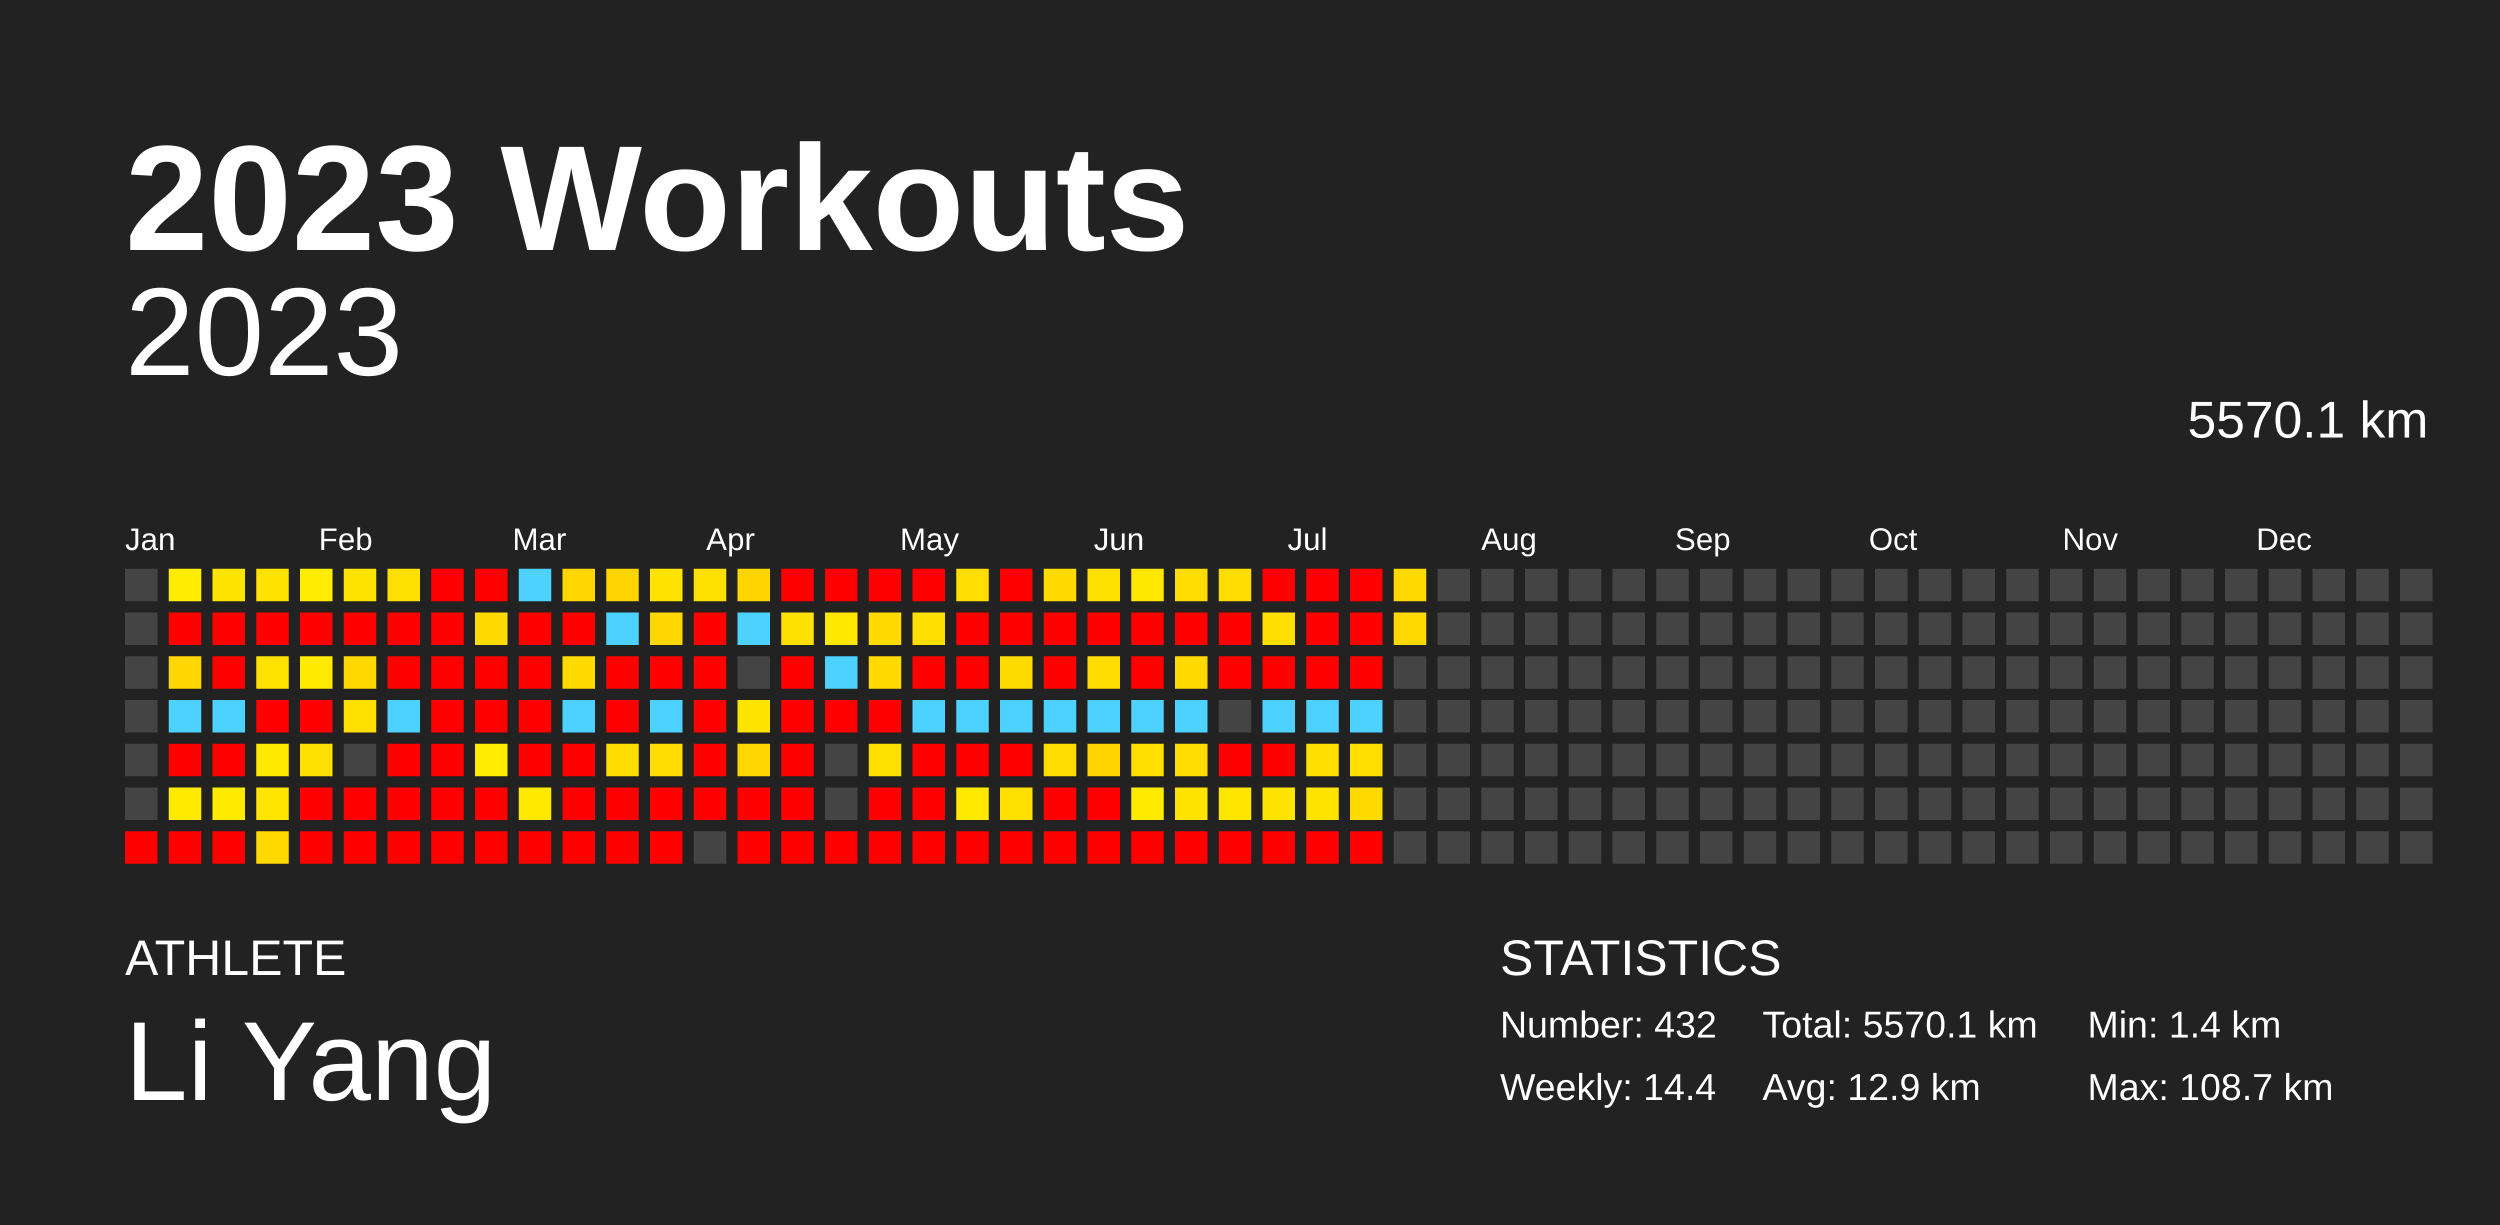
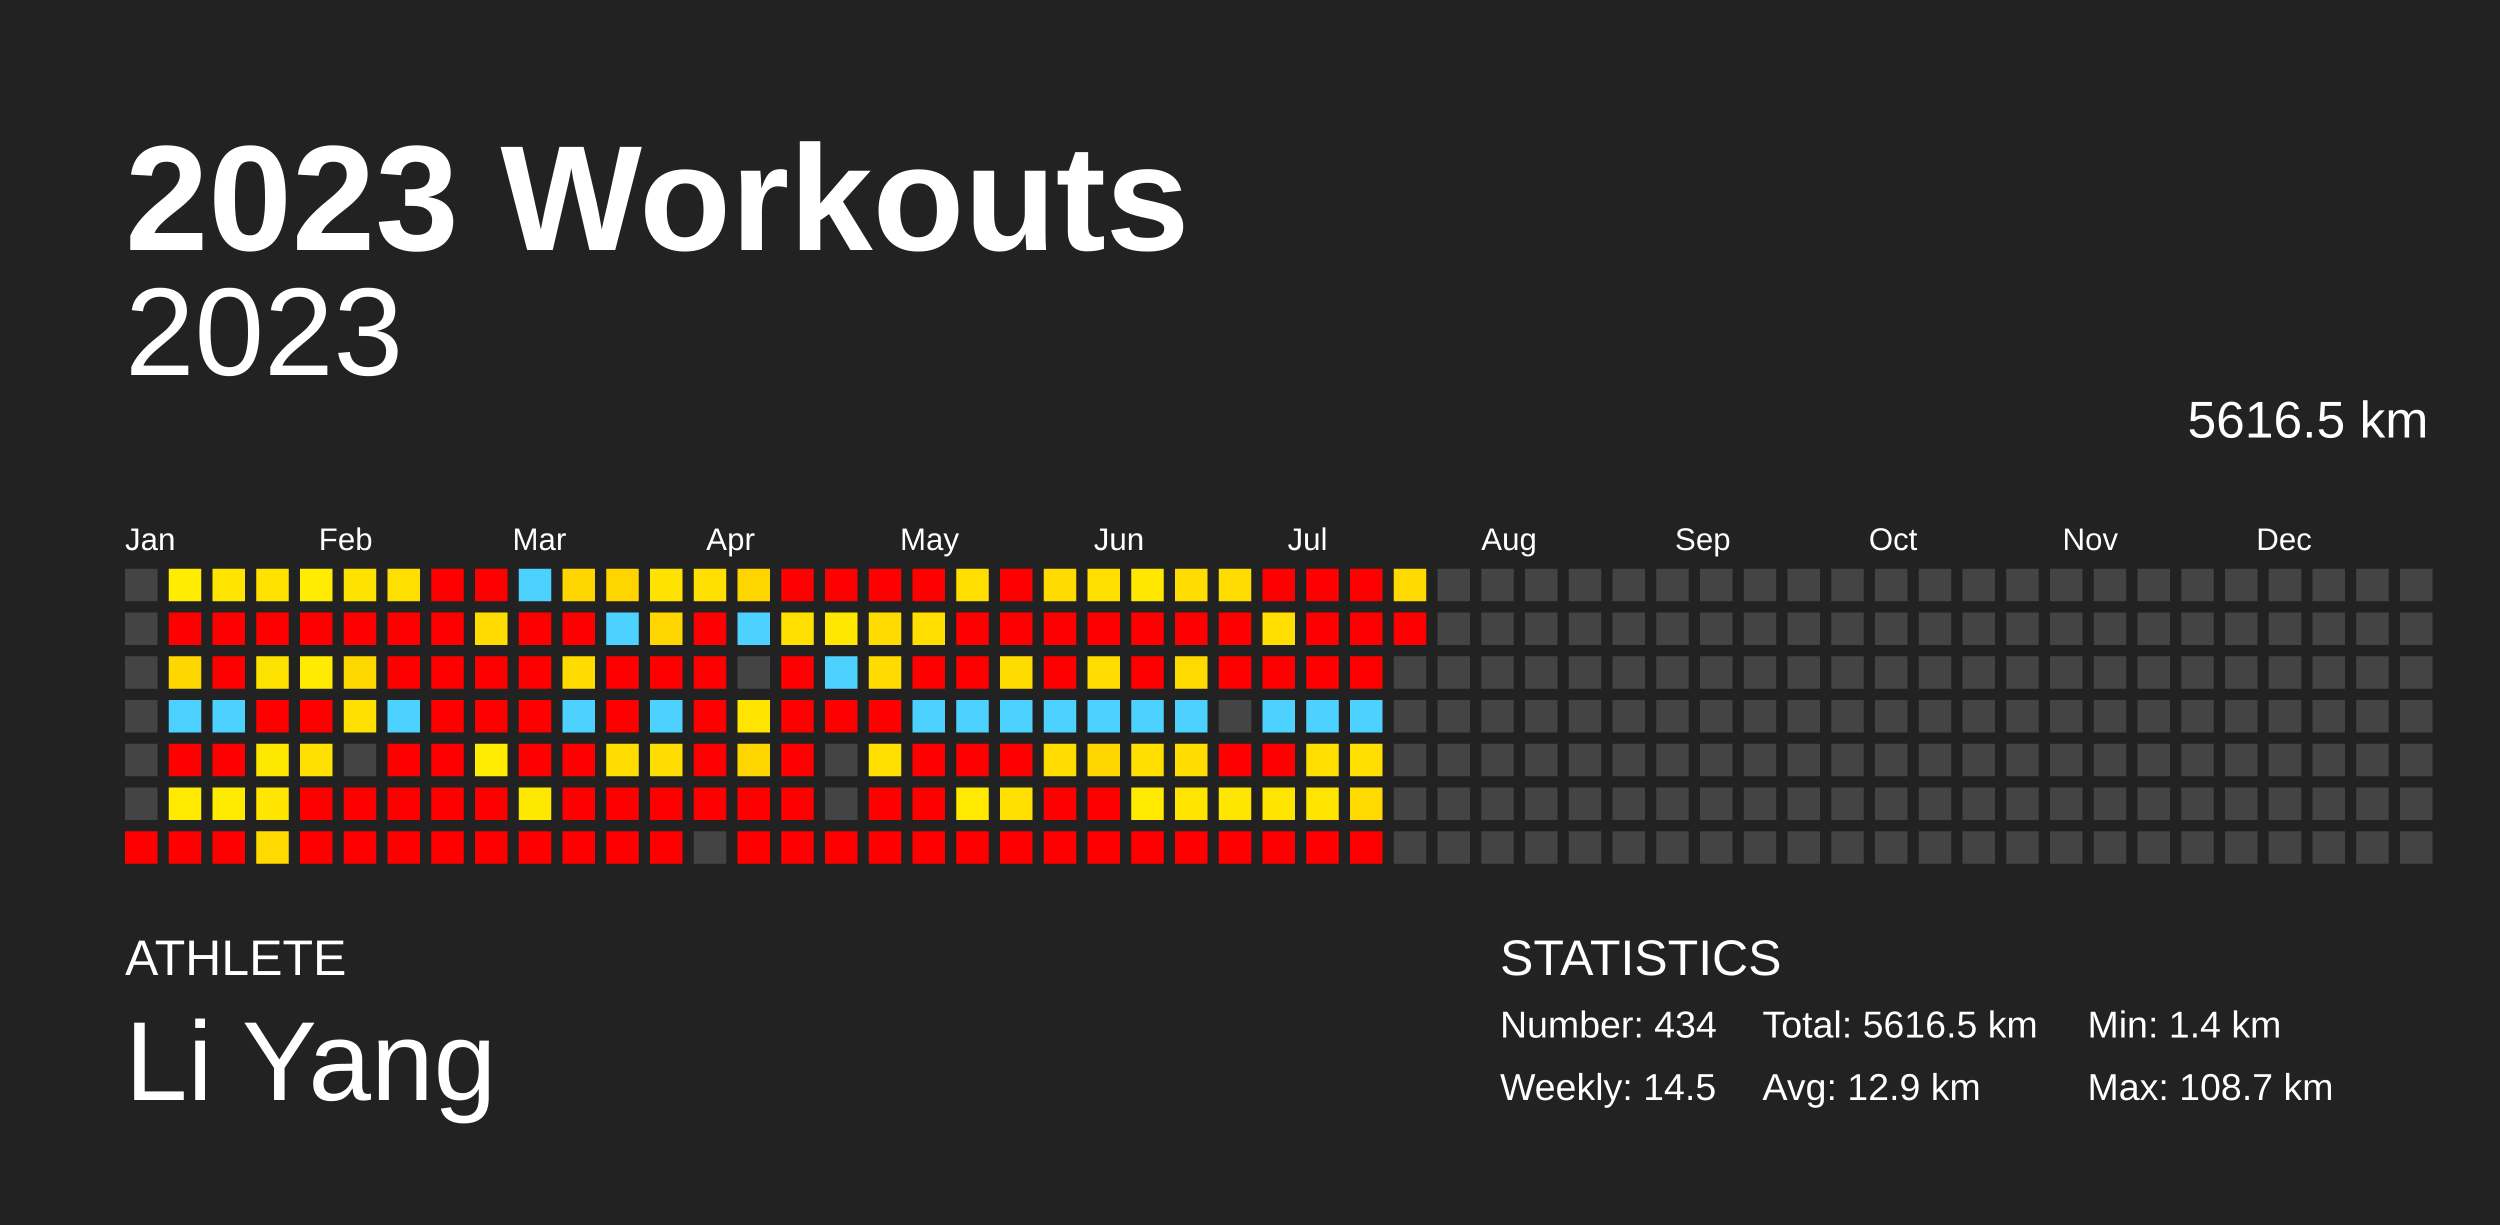
<svg xmlns="http://www.w3.org/2000/svg" baseProfile="full" height="98mm" version="1.1" viewBox="0,0,200,98" width="200mm">
  <defs />
  <rect fill="#222222" height="98" width="200" x="0" y="0" />
  <text fill="#FFFFFF" style="font-size:12px; font-family:Arial; font-weight:bold;" x="10" y="20">2023 Workouts</text>
  <text fill="#FFFFFF" style="font-size:4px; font-family:Arial" x="10" y="78">ATHLETE</text>
  <text fill="#FFFFFF" style="font-size:9px; font-family:Arial" x="10" y="88">Li Yang</text>
  <text fill="#FFFFFF" style="font-size:4px; font-family:Arial" x="120" y="78">STATISTICS</text>
-   <text fill="#FFFFFF" style="font-size:3px; font-family:Arial" x="120" y="83">Number: 432</text>
-   <text fill="#FFFFFF" style="font-size:3px; font-family:Arial" x="120" y="88">Weekly: 14.4</text>
-   <text fill="#FFFFFF" style="font-size:3px; font-family:Arial" x="141" y="83">Total: 5570.1 km</text>
+   <text fill="#FFFFFF" style="font-size:3px; font-family:Arial" x="120" y="83">Number: 434</text>
+   <text fill="#FFFFFF" style="font-size:3px; font-family:Arial" x="120" y="88">Weekly: 14.5</text>
+   <text fill="#FFFFFF" style="font-size:3px; font-family:Arial" x="141" y="83">Total: 5616.5 km</text>
  <text fill="#FFFFFF" style="font-size:3px; font-family:Arial" x="141" y="88">Avg: 12.9 km</text>
  <text fill="#FFFFFF" style="font-size:3px; font-family:Arial" x="167" y="83">Min: 1.4 km</text>
  <text fill="#FFFFFF" style="font-size:3px; font-family:Arial" x="167" y="88">Max: 108.7 km</text>
  <text alignment-baseline="hanging" fill="#FFFFFF" style="font-size:10.0px; font-family:Arial;" x="10" y="30">2023</text>
-   <text alignment-baseline="hanging" fill="#FFFFFF" style="font-size:4.125px; font-family:Arial;" x="175" y="35">5570.1 km</text>
+   <text alignment-baseline="hanging" fill="#FFFFFF" style="font-size:4.125px; font-family:Arial;" x="175" y="35">5616.5 km</text>
  <text fill="#FFFFFF" style="font-size:2.5px; font-family:Arial" x="10.0" y="44">Jan</text>
  <text fill="#FFFFFF" style="font-size:2.5px; font-family:Arial" x="25.5" y="44">Feb</text>
  <text fill="#FFFFFF" style="font-size:2.5px; font-family:Arial" x="41.0" y="44">Mar</text>
  <text fill="#FFFFFF" style="font-size:2.5px; font-family:Arial" x="56.5" y="44">Apr</text>
  <text fill="#FFFFFF" style="font-size:2.5px; font-family:Arial" x="72.0" y="44">May</text>
  <text fill="#FFFFFF" style="font-size:2.5px; font-family:Arial" x="87.5" y="44">Jun</text>
  <text fill="#FFFFFF" style="font-size:2.5px; font-family:Arial" x="103.0" y="44">Jul</text>
  <text fill="#FFFFFF" style="font-size:2.5px; font-family:Arial" x="118.5" y="44">Aug</text>
  <text fill="#FFFFFF" style="font-size:2.5px; font-family:Arial" x="134.0" y="44">Sep</text>
  <text fill="#FFFFFF" style="font-size:2.5px; font-family:Arial" x="149.5" y="44">Oct</text>
  <text fill="#FFFFFF" style="font-size:2.5px; font-family:Arial" x="165.0" y="44">Nov</text>
  <text fill="#FFFFFF" style="font-size:2.5px; font-family:Arial" x="180.5" y="44">Dec</text>
  <rect fill="#444444" height="2.6" width="2.6" x="10.0" y="45.5" />
  <rect fill="#444444" height="2.6" width="2.6" x="10.0" y="49.0" />
  <rect fill="#444444" height="2.6" width="2.6" x="10.0" y="52.5" />
  <rect fill="#444444" height="2.6" width="2.6" x="10.0" y="56.0" />
  <rect fill="#444444" height="2.6" width="2.6" x="10.0" y="59.5" />
  <rect fill="#444444" height="2.6" width="2.6" x="10.0" y="63.0" />
  <rect fill="red" height="2.6" width="2.6" x="10.0" y="66.5" />
  <rect fill="#ffec00" height="2.6" width="2.6" x="13.5" y="45.5" />
  <rect fill="red" height="2.6" width="2.6" x="13.5" y="49.0" />
  <rect fill="#ffd600" height="2.6" width="2.6" x="13.5" y="52.5" />
  <rect fill="#4dd2ff" height="2.6" width="2.6" x="13.5" y="56.0" />
  <rect fill="red" height="2.6" width="2.6" x="13.5" y="59.5" />
  <rect fill="#ffea00" height="2.6" width="2.6" x="13.5" y="63.0" />
  <rect fill="red" height="2.6" width="2.6" x="13.5" y="66.5" />
  <rect fill="#ffe400" height="2.6" width="2.6" x="17.0" y="45.5" />
  <rect fill="red" height="2.6" width="2.6" x="17.0" y="49.0" />
  <rect fill="red" height="2.6" width="2.6" x="17.0" y="52.5" />
  <rect fill="#4dd2ff" height="2.6" width="2.6" x="17.0" y="56.0" />
  <rect fill="red" height="2.6" width="2.6" x="17.0" y="59.5" />
  <rect fill="#ffeb00" height="2.6" width="2.6" x="17.0" y="63.0" />
  <rect fill="red" height="2.6" width="2.6" x="17.0" y="66.5" />
  <rect fill="#ffe200" height="2.6" width="2.6" x="20.5" y="45.5" />
  <rect fill="red" height="2.6" width="2.6" x="20.5" y="49.0" />
  <rect fill="#ffe300" height="2.6" width="2.6" x="20.5" y="52.5" />
  <rect fill="red" height="2.6" width="2.6" x="20.5" y="56.0" />
  <rect fill="#ffe800" height="2.6" width="2.6" x="20.5" y="59.5" />
  <rect fill="#ffe500" height="2.6" width="2.6" x="20.5" y="63.0" />
  <rect fill="#ffd900" height="2.6" width="2.6" x="20.5" y="66.5" />
  <rect fill="#ffec00" height="2.6" width="2.6" x="24.0" y="45.5" />
  <rect fill="red" height="2.6" width="2.6" x="24.0" y="49.0" />
  <rect fill="#ffea00" height="2.6" width="2.6" x="24.0" y="52.5" />
  <rect fill="red" height="2.6" width="2.6" x="24.0" y="56.0" />
  <rect fill="#ffe000" height="2.6" width="2.6" x="24.0" y="59.5" />
  <rect fill="red" height="2.6" width="2.6" x="24.0" y="63.0" />
  <rect fill="red" height="2.6" width="2.6" x="24.0" y="66.5" />
  <rect fill="#ffe300" height="2.6" width="2.6" x="27.5" y="45.5" />
  <rect fill="red" height="2.6" width="2.6" x="27.5" y="49.0" />
  <rect fill="#ffd800" height="2.6" width="2.6" x="27.5" y="52.5" />
  <rect fill="#ffe000" height="2.6" width="2.6" x="27.5" y="56.0" />
  <rect fill="#444444" height="2.6" width="2.6" x="27.5" y="59.5" />
  <rect fill="red" height="2.6" width="2.6" x="27.5" y="63.0" />
  <rect fill="red" height="2.6" width="2.6" x="27.5" y="66.5" />
  <rect fill="#ffdf00" height="2.6" width="2.6" x="31.0" y="45.5" />
  <rect fill="red" height="2.6" width="2.6" x="31.0" y="49.0" />
  <rect fill="red" height="2.6" width="2.6" x="31.0" y="52.5" />
  <rect fill="#4dd2ff" height="2.6" width="2.6" x="31.0" y="56.0" />
  <rect fill="red" height="2.6" width="2.6" x="31.0" y="59.5" />
  <rect fill="red" height="2.6" width="2.6" x="31.0" y="63.0" />
  <rect fill="red" height="2.6" width="2.6" x="31.0" y="66.5" />
  <rect fill="red" height="2.6" width="2.6" x="34.5" y="45.5" />
  <rect fill="red" height="2.6" width="2.6" x="34.5" y="49.0" />
  <rect fill="red" height="2.6" width="2.6" x="34.5" y="52.5" />
  <rect fill="red" height="2.6" width="2.6" x="34.5" y="56.0" />
  <rect fill="red" height="2.6" width="2.6" x="34.5" y="59.5" />
  <rect fill="red" height="2.6" width="2.6" x="34.5" y="63.0" />
  <rect fill="red" height="2.6" width="2.6" x="34.5" y="66.5" />
  <rect fill="red" height="2.6" width="2.6" x="38.0" y="45.5" />
  <rect fill="#ffdb00" height="2.6" width="2.6" x="38.0" y="49.0" />
  <rect fill="red" height="2.6" width="2.6" x="38.0" y="52.5" />
  <rect fill="red" height="2.6" width="2.6" x="38.0" y="56.0" />
  <rect fill="#ffec00" height="2.6" width="2.6" x="38.0" y="59.5" />
  <rect fill="red" height="2.6" width="2.6" x="38.0" y="63.0" />
  <rect fill="red" height="2.6" width="2.6" x="38.0" y="66.5" />
  <rect fill="#4dd2ff" height="2.6" width="2.6" x="41.5" y="45.5" />
  <rect fill="red" height="2.6" width="2.6" x="41.5" y="49.0" />
  <rect fill="red" height="2.6" width="2.6" x="41.5" y="52.5" />
  <rect fill="red" height="2.6" width="2.6" x="41.5" y="56.0" />
  <rect fill="red" height="2.6" width="2.6" x="41.5" y="59.5" />
  <rect fill="#ffe800" height="2.6" width="2.6" x="41.5" y="63.0" />
  <rect fill="red" height="2.6" width="2.6" x="41.5" y="66.5" />
  <rect fill="#ffd600" height="2.6" width="2.6" x="45.0" y="45.5" />
  <rect fill="red" height="2.6" width="2.6" x="45.0" y="49.0" />
  <rect fill="#ffdb00" height="2.6" width="2.6" x="45.0" y="52.5" />
  <rect fill="#4dd2ff" height="2.6" width="2.6" x="45.0" y="56.0" />
  <rect fill="red" height="2.6" width="2.6" x="45.0" y="59.5" />
  <rect fill="red" height="2.6" width="2.6" x="45.0" y="63.0" />
  <rect fill="red" height="2.6" width="2.6" x="45.0" y="66.5" />
  <rect fill="#ffd500" height="2.6" width="2.6" x="48.5" y="45.5" />
  <rect fill="#4dd2ff" height="2.6" width="2.6" x="48.5" y="49.0" />
  <rect fill="red" height="2.6" width="2.6" x="48.5" y="52.5" />
  <rect fill="red" height="2.6" width="2.6" x="48.5" y="56.0" />
  <rect fill="#ffdd00" height="2.6" width="2.6" x="48.5" y="59.5" />
  <rect fill="red" height="2.6" width="2.6" x="48.5" y="63.0" />
  <rect fill="red" height="2.6" width="2.6" x="48.5" y="66.5" />
  <rect fill="#ffe200" height="2.6" width="2.6" x="52.0" y="45.5" />
  <rect fill="#ffd600" height="2.6" width="2.6" x="52.0" y="49.0" />
  <rect fill="red" height="2.6" width="2.6" x="52.0" y="52.5" />
  <rect fill="#4dd2ff" height="2.6" width="2.6" x="52.0" y="56.0" />
  <rect fill="#ffdd00" height="2.6" width="2.6" x="52.0" y="59.5" />
  <rect fill="red" height="2.6" width="2.6" x="52.0" y="63.0" />
  <rect fill="red" height="2.6" width="2.6" x="52.0" y="66.5" />
  <rect fill="#ffe000" height="2.6" width="2.6" x="55.5" y="45.5" />
  <rect fill="red" height="2.6" width="2.6" x="55.5" y="49.0" />
  <rect fill="red" height="2.6" width="2.6" x="55.5" y="52.5" />
  <rect fill="red" height="2.6" width="2.6" x="55.5" y="56.0" />
  <rect fill="red" height="2.6" width="2.6" x="55.5" y="59.5" />
  <rect fill="red" height="2.6" width="2.6" x="55.5" y="63.0" />
  <rect fill="#444444" height="2.6" width="2.6" x="55.5" y="66.5" />
  <rect fill="#ffd500" height="2.6" width="2.6" x="59.0" y="45.5" />
  <rect fill="#4dd2ff" height="2.6" width="2.6" x="59.0" y="49.0" />
  <rect fill="#444444" height="2.6" width="2.6" x="59.0" y="52.5" />
  <rect fill="#ffe400" height="2.6" width="2.6" x="59.0" y="56.0" />
  <rect fill="#ffd600" height="2.6" width="2.6" x="59.0" y="59.5" />
  <rect fill="red" height="2.6" width="2.6" x="59.0" y="63.0" />
  <rect fill="red" height="2.6" width="2.6" x="59.0" y="66.5" />
  <rect fill="red" height="2.6" width="2.6" x="62.5" y="45.5" />
  <rect fill="#ffe000" height="2.6" width="2.6" x="62.5" y="49.0" />
  <rect fill="red" height="2.6" width="2.6" x="62.5" y="52.5" />
  <rect fill="red" height="2.6" width="2.6" x="62.5" y="56.0" />
  <rect fill="red" height="2.6" width="2.6" x="62.5" y="59.5" />
  <rect fill="red" height="2.6" width="2.6" x="62.5" y="63.0" />
  <rect fill="red" height="2.6" width="2.6" x="62.5" y="66.5" />
  <rect fill="red" height="2.6" width="2.6" x="66.0" y="45.5" />
  <rect fill="#ffe700" height="2.6" width="2.6" x="66.0" y="49.0" />
  <rect fill="#4dd2ff" height="2.6" width="2.6" x="66.0" y="52.5" />
  <rect fill="red" height="2.6" width="2.6" x="66.0" y="56.0" />
  <rect fill="#444444" height="2.6" width="2.6" x="66.0" y="59.5" />
  <rect fill="#444444" height="2.6" width="2.6" x="66.0" y="63.0" />
  <rect fill="red" height="2.6" width="2.6" x="66.0" y="66.5" />
  <rect fill="red" height="2.6" width="2.6" x="69.5" y="45.5" />
  <rect fill="#ffdb00" height="2.6" width="2.6" x="69.5" y="49.0" />
  <rect fill="#ffdb00" height="2.6" width="2.6" x="69.5" y="52.5" />
  <rect fill="red" height="2.6" width="2.6" x="69.5" y="56.0" />
  <rect fill="#ffdf00" height="2.6" width="2.6" x="69.5" y="59.5" />
  <rect fill="red" height="2.6" width="2.6" x="69.5" y="63.0" />
  <rect fill="red" height="2.6" width="2.6" x="69.5" y="66.5" />
  <rect fill="red" height="2.6" width="2.6" x="73.0" y="45.5" />
  <rect fill="#ffde00" height="2.6" width="2.6" x="73.0" y="49.0" />
  <rect fill="red" height="2.6" width="2.6" x="73.0" y="52.5" />
  <rect fill="#4dd2ff" height="2.6" width="2.6" x="73.0" y="56.0" />
  <rect fill="red" height="2.6" width="2.6" x="73.0" y="59.5" />
  <rect fill="red" height="2.6" width="2.6" x="73.0" y="63.0" />
  <rect fill="red" height="2.6" width="2.6" x="73.0" y="66.5" />
  <rect fill="#ffde00" height="2.6" width="2.6" x="76.5" y="45.5" />
  <rect fill="red" height="2.6" width="2.6" x="76.5" y="49.0" />
  <rect fill="red" height="2.6" width="2.6" x="76.5" y="52.5" />
  <rect fill="#4dd2ff" height="2.6" width="2.6" x="76.5" y="56.0" />
  <rect fill="red" height="2.6" width="2.6" x="76.5" y="59.5" />
  <rect fill="#ffe900" height="2.6" width="2.6" x="76.5" y="63.0" />
  <rect fill="red" height="2.6" width="2.6" x="76.5" y="66.5" />
  <rect fill="red" height="2.6" width="2.6" x="80.0" y="45.5" />
  <rect fill="red" height="2.6" width="2.6" x="80.0" y="49.0" />
  <rect fill="#ffdc00" height="2.6" width="2.6" x="80.0" y="52.5" />
  <rect fill="#4dd2ff" height="2.6" width="2.6" x="80.0" y="56.0" />
  <rect fill="red" height="2.6" width="2.6" x="80.0" y="59.5" />
  <rect fill="#ffe000" height="2.6" width="2.6" x="80.0" y="63.0" />
  <rect fill="red" height="2.6" width="2.6" x="80.0" y="66.5" />
  <rect fill="#ffdb00" height="2.6" width="2.6" x="83.5" y="45.5" />
  <rect fill="red" height="2.6" width="2.6" x="83.5" y="49.0" />
  <rect fill="red" height="2.6" width="2.6" x="83.5" y="52.5" />
  <rect fill="#4dd2ff" height="2.6" width="2.6" x="83.5" y="56.0" />
  <rect fill="#ffdd00" height="2.6" width="2.6" x="83.5" y="59.5" />
  <rect fill="red" height="2.6" width="2.6" x="83.5" y="63.0" />
  <rect fill="red" height="2.6" width="2.6" x="83.5" y="66.5" />
  <rect fill="#ffe000" height="2.6" width="2.6" x="87.0" y="45.5" />
  <rect fill="red" height="2.6" width="2.6" x="87.0" y="49.0" />
  <rect fill="#ffdd00" height="2.6" width="2.6" x="87.0" y="52.5" />
  <rect fill="#4dd2ff" height="2.6" width="2.6" x="87.0" y="56.0" />
  <rect fill="#ffd500" height="2.6" width="2.6" x="87.0" y="59.5" />
  <rect fill="red" height="2.6" width="2.6" x="87.0" y="63.0" />
  <rect fill="red" height="2.6" width="2.6" x="87.0" y="66.5" />
  <rect fill="#ffe700" height="2.6" width="2.6" x="90.5" y="45.5" />
  <rect fill="red" height="2.6" width="2.6" x="90.5" y="49.0" />
  <rect fill="red" height="2.6" width="2.6" x="90.5" y="52.5" />
  <rect fill="#4dd2ff" height="2.6" width="2.6" x="90.5" y="56.0" />
  <rect fill="#ffde00" height="2.6" width="2.6" x="90.5" y="59.5" />
  <rect fill="#ffea00" height="2.6" width="2.6" x="90.5" y="63.0" />
  <rect fill="red" height="2.6" width="2.6" x="90.5" y="66.5" />
  <rect fill="#ffdd00" height="2.6" width="2.6" x="94.0" y="45.5" />
  <rect fill="red" height="2.6" width="2.6" x="94.0" y="49.0" />
  <rect fill="#ffda00" height="2.6" width="2.6" x="94.0" y="52.5" />
  <rect fill="#4dd2ff" height="2.6" width="2.6" x="94.0" y="56.0" />
  <rect fill="#ffdd00" height="2.6" width="2.6" x="94.0" y="59.5" />
  <rect fill="#ffe400" height="2.6" width="2.6" x="94.0" y="63.0" />
  <rect fill="red" height="2.6" width="2.6" x="94.0" y="66.5" />
  <rect fill="#ffdd00" height="2.6" width="2.6" x="97.5" y="45.5" />
  <rect fill="red" height="2.6" width="2.6" x="97.5" y="49.0" />
  <rect fill="red" height="2.6" width="2.6" x="97.5" y="52.5" />
  <rect fill="#444444" height="2.6" width="2.6" x="97.5" y="56.0" />
  <rect fill="red" height="2.6" width="2.6" x="97.5" y="59.5" />
  <rect fill="#ffe600" height="2.6" width="2.6" x="97.5" y="63.0" />
  <rect fill="red" height="2.6" width="2.6" x="97.5" y="66.5" />
  <rect fill="red" height="2.6" width="2.6" x="101.0" y="45.5" />
  <rect fill="#ffde00" height="2.6" width="2.6" x="101.0" y="49.0" />
  <rect fill="red" height="2.6" width="2.6" x="101.0" y="52.5" />
  <rect fill="#4dd2ff" height="2.6" width="2.6" x="101.0" y="56.0" />
  <rect fill="red" height="2.6" width="2.6" x="101.0" y="59.5" />
  <rect fill="#ffe400" height="2.6" width="2.6" x="101.0" y="63.0" />
  <rect fill="red" height="2.6" width="2.6" x="101.0" y="66.5" />
  <rect fill="red" height="2.6" width="2.6" x="104.5" y="45.5" />
  <rect fill="red" height="2.6" width="2.6" x="104.5" y="49.0" />
  <rect fill="red" height="2.6" width="2.6" x="104.5" y="52.5" />
  <rect fill="#4dd2ff" height="2.6" width="2.6" x="104.5" y="56.0" />
  <rect fill="#ffde00" height="2.6" width="2.6" x="104.5" y="59.5" />
  <rect fill="#ffe400" height="2.6" width="2.6" x="104.5" y="63.0" />
  <rect fill="red" height="2.6" width="2.6" x="104.5" y="66.5" />
  <rect fill="red" height="2.6" width="2.6" x="108.0" y="45.5" />
  <rect fill="red" height="2.6" width="2.6" x="108.0" y="49.0" />
  <rect fill="red" height="2.6" width="2.6" x="108.0" y="52.5" />
  <rect fill="#4dd2ff" height="2.6" width="2.6" x="108.0" y="56.0" />
  <rect fill="#ffde00" height="2.6" width="2.6" x="108.0" y="59.5" />
  <rect fill="#ffda00" height="2.6" width="2.6" x="108.0" y="63.0" />
  <rect fill="red" height="2.6" width="2.6" x="108.0" y="66.5" />
  <rect fill="#ffd900" height="2.6" width="2.6" x="111.5" y="45.5" />
-   <rect fill="#ffd900" height="2.6" width="2.6" x="111.5" y="49.0" />
+   <rect fill="red" height="2.6" width="2.6" x="111.5" y="49.0" />
  <rect fill="#444444" height="2.6" width="2.6" x="111.5" y="52.5" />
  <rect fill="#444444" height="2.6" width="2.6" x="111.5" y="56.0" />
  <rect fill="#444444" height="2.6" width="2.6" x="111.5" y="59.5" />
  <rect fill="#444444" height="2.6" width="2.6" x="111.5" y="63.0" />
  <rect fill="#444444" height="2.6" width="2.6" x="111.5" y="66.5" />
  <rect fill="#444444" height="2.6" width="2.6" x="115.0" y="45.5" />
  <rect fill="#444444" height="2.6" width="2.6" x="115.0" y="49.0" />
  <rect fill="#444444" height="2.6" width="2.6" x="115.0" y="52.5" />
  <rect fill="#444444" height="2.6" width="2.6" x="115.0" y="56.0" />
  <rect fill="#444444" height="2.6" width="2.6" x="115.0" y="59.5" />
  <rect fill="#444444" height="2.6" width="2.6" x="115.0" y="63.0" />
  <rect fill="#444444" height="2.6" width="2.6" x="115.0" y="66.5" />
  <rect fill="#444444" height="2.6" width="2.6" x="118.5" y="45.5" />
  <rect fill="#444444" height="2.6" width="2.6" x="118.5" y="49.0" />
  <rect fill="#444444" height="2.6" width="2.6" x="118.5" y="52.5" />
  <rect fill="#444444" height="2.6" width="2.6" x="118.5" y="56.0" />
  <rect fill="#444444" height="2.6" width="2.6" x="118.5" y="59.5" />
  <rect fill="#444444" height="2.6" width="2.6" x="118.5" y="63.0" />
  <rect fill="#444444" height="2.6" width="2.6" x="118.5" y="66.5" />
  <rect fill="#444444" height="2.6" width="2.6" x="122.0" y="45.5" />
  <rect fill="#444444" height="2.6" width="2.6" x="122.0" y="49.0" />
  <rect fill="#444444" height="2.6" width="2.6" x="122.0" y="52.5" />
  <rect fill="#444444" height="2.6" width="2.6" x="122.0" y="56.0" />
  <rect fill="#444444" height="2.6" width="2.6" x="122.0" y="59.5" />
  <rect fill="#444444" height="2.6" width="2.6" x="122.0" y="63.0" />
  <rect fill="#444444" height="2.6" width="2.6" x="122.0" y="66.5" />
  <rect fill="#444444" height="2.6" width="2.6" x="125.5" y="45.5" />
  <rect fill="#444444" height="2.6" width="2.6" x="125.5" y="49.0" />
  <rect fill="#444444" height="2.6" width="2.6" x="125.5" y="52.5" />
  <rect fill="#444444" height="2.6" width="2.6" x="125.5" y="56.0" />
  <rect fill="#444444" height="2.6" width="2.6" x="125.5" y="59.5" />
  <rect fill="#444444" height="2.6" width="2.6" x="125.5" y="63.0" />
  <rect fill="#444444" height="2.6" width="2.6" x="125.5" y="66.5" />
  <rect fill="#444444" height="2.6" width="2.6" x="129.0" y="45.5" />
  <rect fill="#444444" height="2.6" width="2.6" x="129.0" y="49.0" />
  <rect fill="#444444" height="2.6" width="2.6" x="129.0" y="52.5" />
  <rect fill="#444444" height="2.6" width="2.6" x="129.0" y="56.0" />
  <rect fill="#444444" height="2.6" width="2.6" x="129.0" y="59.5" />
  <rect fill="#444444" height="2.6" width="2.6" x="129.0" y="63.0" />
  <rect fill="#444444" height="2.6" width="2.6" x="129.0" y="66.5" />
  <rect fill="#444444" height="2.6" width="2.6" x="132.5" y="45.5" />
  <rect fill="#444444" height="2.6" width="2.6" x="132.5" y="49.0" />
  <rect fill="#444444" height="2.6" width="2.6" x="132.5" y="52.5" />
  <rect fill="#444444" height="2.6" width="2.6" x="132.5" y="56.0" />
  <rect fill="#444444" height="2.6" width="2.6" x="132.5" y="59.5" />
  <rect fill="#444444" height="2.6" width="2.6" x="132.5" y="63.0" />
  <rect fill="#444444" height="2.6" width="2.6" x="132.5" y="66.5" />
  <rect fill="#444444" height="2.6" width="2.6" x="136.0" y="45.5" />
  <rect fill="#444444" height="2.6" width="2.6" x="136.0" y="49.0" />
  <rect fill="#444444" height="2.6" width="2.6" x="136.0" y="52.5" />
  <rect fill="#444444" height="2.6" width="2.6" x="136.0" y="56.0" />
  <rect fill="#444444" height="2.6" width="2.6" x="136.0" y="59.5" />
  <rect fill="#444444" height="2.6" width="2.6" x="136.0" y="63.0" />
  <rect fill="#444444" height="2.6" width="2.6" x="136.0" y="66.5" />
  <rect fill="#444444" height="2.6" width="2.6" x="139.5" y="45.5" />
  <rect fill="#444444" height="2.6" width="2.6" x="139.5" y="49.0" />
  <rect fill="#444444" height="2.6" width="2.6" x="139.5" y="52.5" />
  <rect fill="#444444" height="2.6" width="2.6" x="139.5" y="56.0" />
  <rect fill="#444444" height="2.6" width="2.6" x="139.5" y="59.5" />
  <rect fill="#444444" height="2.6" width="2.6" x="139.5" y="63.0" />
  <rect fill="#444444" height="2.6" width="2.6" x="139.5" y="66.5" />
  <rect fill="#444444" height="2.6" width="2.6" x="143.0" y="45.5" />
  <rect fill="#444444" height="2.6" width="2.6" x="143.0" y="49.0" />
  <rect fill="#444444" height="2.6" width="2.6" x="143.0" y="52.5" />
  <rect fill="#444444" height="2.6" width="2.6" x="143.0" y="56.0" />
  <rect fill="#444444" height="2.6" width="2.6" x="143.0" y="59.5" />
  <rect fill="#444444" height="2.6" width="2.6" x="143.0" y="63.0" />
  <rect fill="#444444" height="2.6" width="2.6" x="143.0" y="66.5" />
  <rect fill="#444444" height="2.6" width="2.6" x="146.5" y="45.5" />
  <rect fill="#444444" height="2.6" width="2.6" x="146.5" y="49.0" />
  <rect fill="#444444" height="2.6" width="2.6" x="146.5" y="52.5" />
  <rect fill="#444444" height="2.6" width="2.6" x="146.5" y="56.0" />
  <rect fill="#444444" height="2.6" width="2.6" x="146.5" y="59.5" />
  <rect fill="#444444" height="2.6" width="2.6" x="146.5" y="63.0" />
  <rect fill="#444444" height="2.6" width="2.6" x="146.5" y="66.5" />
  <rect fill="#444444" height="2.6" width="2.6" x="150.0" y="45.5" />
  <rect fill="#444444" height="2.6" width="2.6" x="150.0" y="49.0" />
  <rect fill="#444444" height="2.6" width="2.6" x="150.0" y="52.5" />
  <rect fill="#444444" height="2.6" width="2.6" x="150.0" y="56.0" />
  <rect fill="#444444" height="2.6" width="2.6" x="150.0" y="59.5" />
  <rect fill="#444444" height="2.6" width="2.6" x="150.0" y="63.0" />
  <rect fill="#444444" height="2.6" width="2.6" x="150.0" y="66.5" />
  <rect fill="#444444" height="2.6" width="2.6" x="153.5" y="45.5" />
  <rect fill="#444444" height="2.6" width="2.6" x="153.5" y="49.0" />
  <rect fill="#444444" height="2.6" width="2.6" x="153.5" y="52.5" />
  <rect fill="#444444" height="2.6" width="2.6" x="153.5" y="56.0" />
  <rect fill="#444444" height="2.6" width="2.6" x="153.5" y="59.5" />
  <rect fill="#444444" height="2.6" width="2.6" x="153.5" y="63.0" />
  <rect fill="#444444" height="2.6" width="2.6" x="153.5" y="66.5" />
  <rect fill="#444444" height="2.6" width="2.6" x="157.0" y="45.5" />
  <rect fill="#444444" height="2.6" width="2.6" x="157.0" y="49.0" />
  <rect fill="#444444" height="2.6" width="2.6" x="157.0" y="52.5" />
  <rect fill="#444444" height="2.6" width="2.6" x="157.0" y="56.0" />
  <rect fill="#444444" height="2.6" width="2.6" x="157.0" y="59.5" />
  <rect fill="#444444" height="2.6" width="2.6" x="157.0" y="63.0" />
  <rect fill="#444444" height="2.6" width="2.6" x="157.0" y="66.5" />
  <rect fill="#444444" height="2.6" width="2.6" x="160.5" y="45.5" />
  <rect fill="#444444" height="2.6" width="2.6" x="160.5" y="49.0" />
  <rect fill="#444444" height="2.6" width="2.6" x="160.5" y="52.5" />
  <rect fill="#444444" height="2.6" width="2.6" x="160.5" y="56.0" />
  <rect fill="#444444" height="2.6" width="2.6" x="160.5" y="59.5" />
  <rect fill="#444444" height="2.6" width="2.6" x="160.5" y="63.0" />
  <rect fill="#444444" height="2.6" width="2.6" x="160.5" y="66.5" />
  <rect fill="#444444" height="2.6" width="2.6" x="164.0" y="45.5" />
  <rect fill="#444444" height="2.6" width="2.6" x="164.0" y="49.0" />
  <rect fill="#444444" height="2.6" width="2.6" x="164.0" y="52.5" />
  <rect fill="#444444" height="2.6" width="2.6" x="164.0" y="56.0" />
  <rect fill="#444444" height="2.6" width="2.6" x="164.0" y="59.5" />
  <rect fill="#444444" height="2.6" width="2.6" x="164.0" y="63.0" />
  <rect fill="#444444" height="2.6" width="2.6" x="164.0" y="66.5" />
  <rect fill="#444444" height="2.6" width="2.6" x="167.5" y="45.5" />
  <rect fill="#444444" height="2.6" width="2.6" x="167.5" y="49.0" />
  <rect fill="#444444" height="2.6" width="2.6" x="167.5" y="52.5" />
  <rect fill="#444444" height="2.6" width="2.6" x="167.5" y="56.0" />
  <rect fill="#444444" height="2.6" width="2.6" x="167.5" y="59.5" />
  <rect fill="#444444" height="2.6" width="2.6" x="167.5" y="63.0" />
  <rect fill="#444444" height="2.6" width="2.6" x="167.5" y="66.5" />
  <rect fill="#444444" height="2.6" width="2.6" x="171.0" y="45.5" />
  <rect fill="#444444" height="2.6" width="2.6" x="171.0" y="49.0" />
  <rect fill="#444444" height="2.6" width="2.6" x="171.0" y="52.5" />
  <rect fill="#444444" height="2.6" width="2.6" x="171.0" y="56.0" />
  <rect fill="#444444" height="2.6" width="2.6" x="171.0" y="59.5" />
  <rect fill="#444444" height="2.6" width="2.6" x="171.0" y="63.0" />
  <rect fill="#444444" height="2.6" width="2.6" x="171.0" y="66.5" />
  <rect fill="#444444" height="2.6" width="2.6" x="174.5" y="45.5" />
  <rect fill="#444444" height="2.6" width="2.6" x="174.5" y="49.0" />
  <rect fill="#444444" height="2.6" width="2.6" x="174.5" y="52.5" />
  <rect fill="#444444" height="2.6" width="2.6" x="174.5" y="56.0" />
  <rect fill="#444444" height="2.6" width="2.6" x="174.5" y="59.5" />
  <rect fill="#444444" height="2.6" width="2.6" x="174.5" y="63.0" />
  <rect fill="#444444" height="2.6" width="2.6" x="174.5" y="66.5" />
  <rect fill="#444444" height="2.6" width="2.6" x="178.0" y="45.5" />
  <rect fill="#444444" height="2.6" width="2.6" x="178.0" y="49.0" />
  <rect fill="#444444" height="2.6" width="2.6" x="178.0" y="52.5" />
  <rect fill="#444444" height="2.6" width="2.6" x="178.0" y="56.0" />
  <rect fill="#444444" height="2.6" width="2.6" x="178.0" y="59.5" />
  <rect fill="#444444" height="2.6" width="2.6" x="178.0" y="63.0" />
  <rect fill="#444444" height="2.6" width="2.6" x="178.0" y="66.5" />
  <rect fill="#444444" height="2.6" width="2.6" x="181.5" y="45.5" />
  <rect fill="#444444" height="2.6" width="2.6" x="181.5" y="49.0" />
  <rect fill="#444444" height="2.6" width="2.6" x="181.5" y="52.5" />
  <rect fill="#444444" height="2.6" width="2.6" x="181.5" y="56.0" />
  <rect fill="#444444" height="2.6" width="2.6" x="181.5" y="59.5" />
  <rect fill="#444444" height="2.6" width="2.6" x="181.5" y="63.0" />
  <rect fill="#444444" height="2.6" width="2.6" x="181.5" y="66.5" />
  <rect fill="#444444" height="2.6" width="2.6" x="185.0" y="45.5" />
  <rect fill="#444444" height="2.6" width="2.6" x="185.0" y="49.0" />
  <rect fill="#444444" height="2.6" width="2.6" x="185.0" y="52.5" />
  <rect fill="#444444" height="2.6" width="2.6" x="185.0" y="56.0" />
  <rect fill="#444444" height="2.6" width="2.6" x="185.0" y="59.5" />
  <rect fill="#444444" height="2.6" width="2.6" x="185.0" y="63.0" />
  <rect fill="#444444" height="2.6" width="2.6" x="185.0" y="66.5" />
  <rect fill="#444444" height="2.6" width="2.6" x="188.5" y="45.5" />
  <rect fill="#444444" height="2.6" width="2.6" x="188.5" y="49.0" />
  <rect fill="#444444" height="2.6" width="2.6" x="188.5" y="52.5" />
  <rect fill="#444444" height="2.6" width="2.6" x="188.5" y="56.0" />
  <rect fill="#444444" height="2.6" width="2.6" x="188.5" y="59.5" />
  <rect fill="#444444" height="2.6" width="2.6" x="188.5" y="63.0" />
  <rect fill="#444444" height="2.6" width="2.6" x="188.5" y="66.5" />
  <rect fill="#444444" height="2.6" width="2.6" x="192.0" y="45.5" />
  <rect fill="#444444" height="2.6" width="2.6" x="192.0" y="49.0" />
  <rect fill="#444444" height="2.6" width="2.6" x="192.0" y="52.5" />
  <rect fill="#444444" height="2.6" width="2.6" x="192.0" y="56.0" />
  <rect fill="#444444" height="2.6" width="2.6" x="192.0" y="59.5" />
  <rect fill="#444444" height="2.6" width="2.6" x="192.0" y="63.0" />
  <rect fill="#444444" height="2.6" width="2.6" x="192.0" y="66.5" />
</svg>
